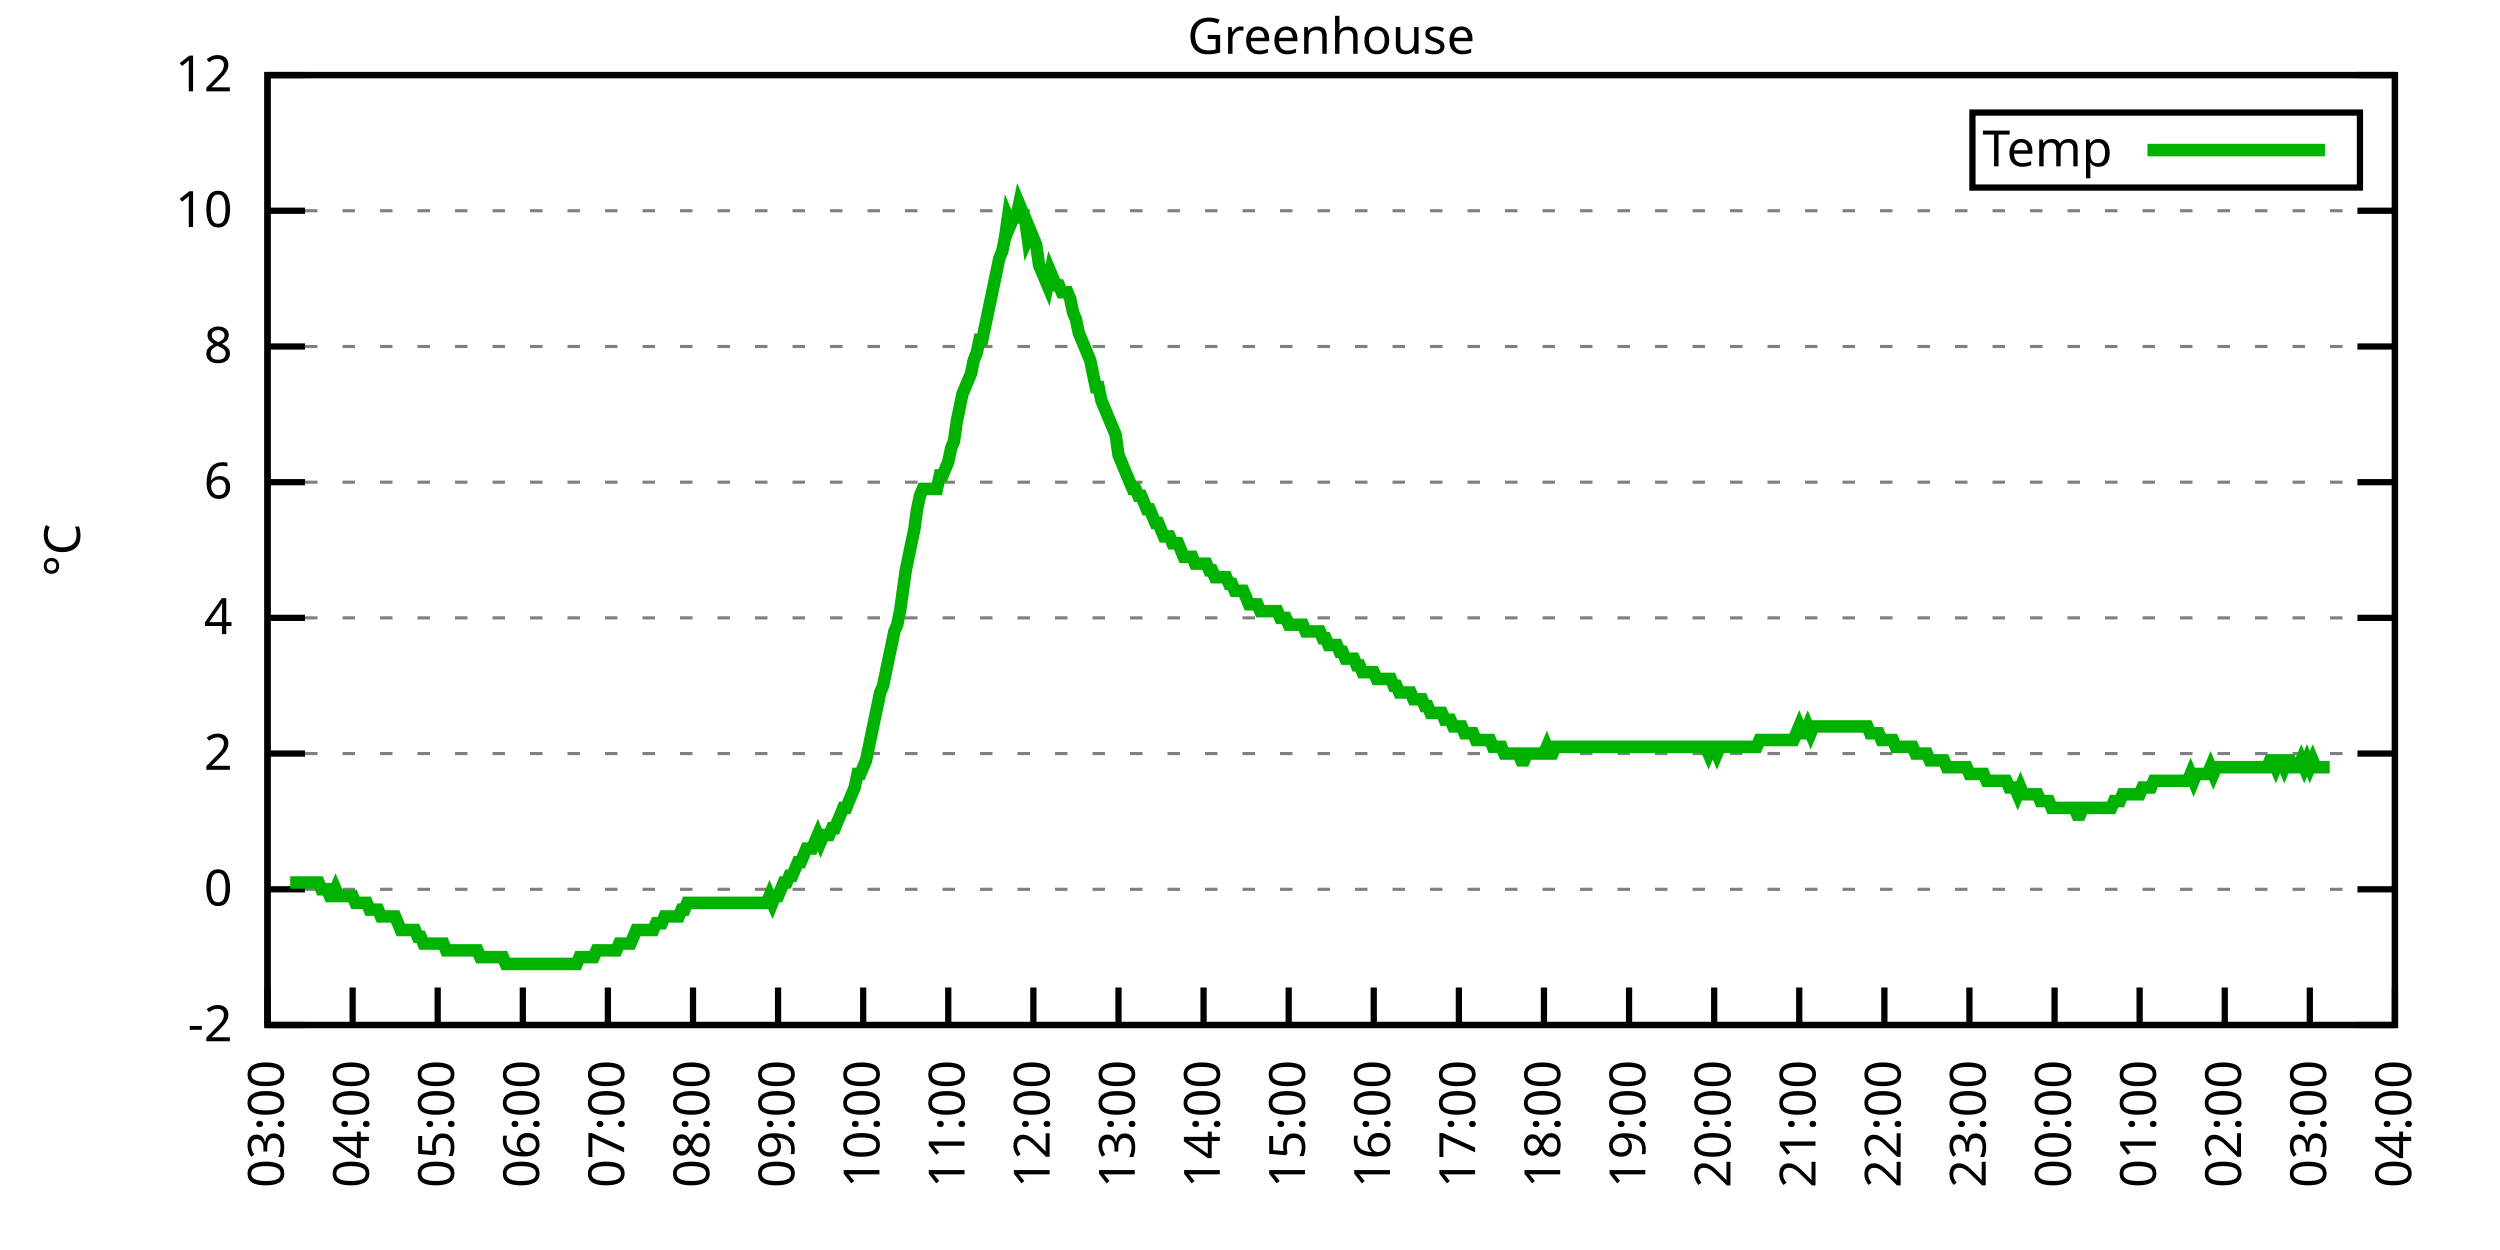
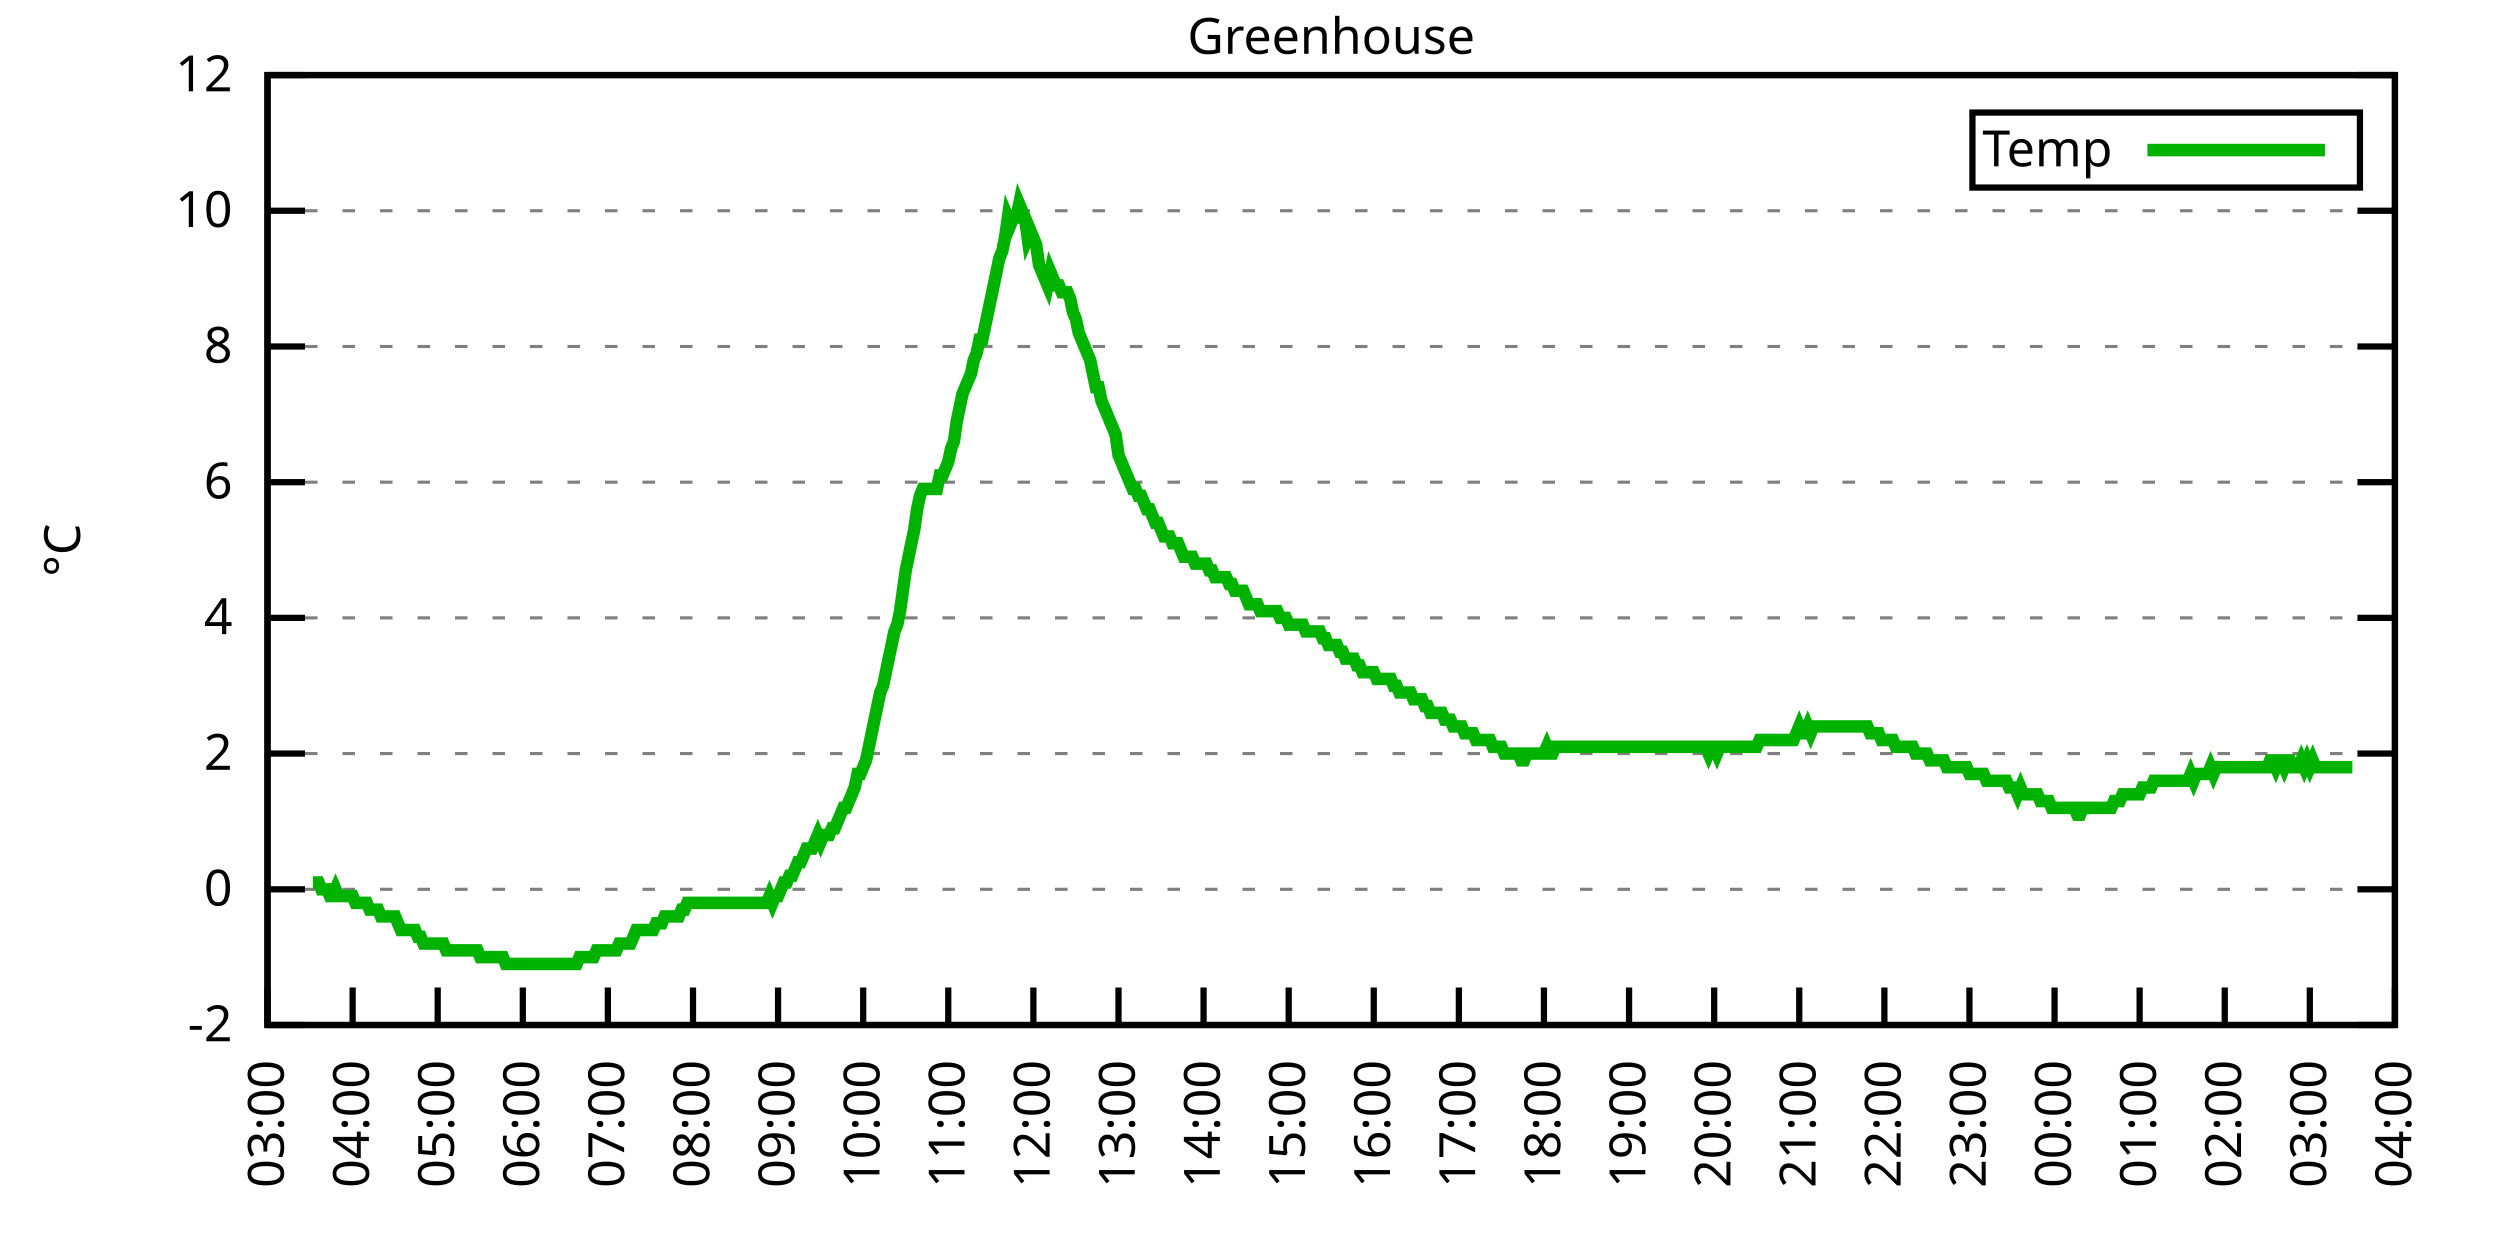
<svg xmlns="http://www.w3.org/2000/svg" xmlns:xlink="http://www.w3.org/1999/xlink" width="400" height="200" viewBox="0 0 400 200">
  <g id="gnuplot_canvas">
    <rect x="0" y="0" width="400" height="200" fill="none" />
    <defs>
      <circle id="gpDot" r="0.5" stroke-width="0.5" stroke="currentColor" />
      <path id="gpPt0" stroke-width="0.333" stroke="currentColor" d="M-1,0 h2 M0,-1 v2" />
      <path id="gpPt1" stroke-width="0.333" stroke="currentColor" d="M-1,-1 L1,1 M1,-1 L-1,1" />
      <path id="gpPt2" stroke-width="0.333" stroke="currentColor" d="M-1,0 L1,0 M0,-1 L0,1 M-1,-1 L1,1 M-1,1 L1,-1" />
      <rect id="gpPt3" stroke-width="0.333" stroke="currentColor" x="-1" y="-1" width="2" height="2" />
      <rect id="gpPt4" stroke-width="0.333" stroke="currentColor" fill="currentColor" x="-1" y="-1" width="2" height="2" />
      <circle id="gpPt5" stroke-width="0.333" stroke="currentColor" cx="0" cy="0" r="1" />
      <use xlink:href="#gpPt5" id="gpPt6" fill="currentColor" stroke="none" />
      <path id="gpPt7" stroke-width="0.333" stroke="currentColor" d="M0,-1.33 L-1.33,0.67 L1.33,0.67 z" />
      <use xlink:href="#gpPt7" id="gpPt8" fill="currentColor" stroke="none" />
      <use xlink:href="#gpPt7" id="gpPt9" stroke="currentColor" transform="rotate(180)" />
      <use xlink:href="#gpPt9" id="gpPt10" fill="currentColor" stroke="none" />
      <use xlink:href="#gpPt3" id="gpPt11" stroke="currentColor" transform="rotate(45)" />
      <use xlink:href="#gpPt11" id="gpPt12" fill="currentColor" stroke="none" />
      <path id="gpPt13" stroke-width="0.333" stroke="currentColor" d="M0,1.330 L1.265,0.411 L0.782,-1.067 L-0.782,-1.076 L-1.265,0.411 z" />
      <use xlink:href="#gpPt13" id="gpPt14" fill="currentColor" stroke="none" />
      <filter id="textbox" filterUnits="objectBoundingBox" x="0" y="0" height="1" width="1">
        <feFlood flood-color="white" flood-opacity="1" result="bgnd" />
        <feComposite in="SourceGraphic" in2="bgnd" operator="atop" />
      </filter>
      <filter id="greybox" filterUnits="objectBoundingBox" x="0" y="0" height="1" width="1">
        <feFlood flood-color="lightgrey" flood-opacity="1" result="grey" />
        <feComposite in="SourceGraphic" in2="grey" operator="atop" />
      </filter>
    </defs>
    <g fill="none" color="white" stroke="currentColor" stroke-width="1.00" stroke-linecap="butt" stroke-linejoin="miter">
</g>
    <g fill="none" color="black" stroke="currentColor" stroke-width="1.00" stroke-linecap="butt" stroke-linejoin="miter">
      <g stroke="none" shape-rendering="crispEdges">
        <polygon fill="rgb(255, 255, 255)" points="42.80,164.00 383.18,164.00 383.18,12.02 42.80,12.02 " />
      </g>
    </g>
    <g fill="none" color="black" stroke="currentColor" stroke-width="1.00" stroke-linecap="butt" stroke-linejoin="miter">
</g>
    <g fill="none" color="black" stroke="black" stroke-width="0.50" stroke-linecap="butt" stroke-linejoin="miter">
</g>
    <g fill="none" color="gray" stroke="currentColor" stroke-width="0.50" stroke-linecap="butt" stroke-linejoin="miter">
      <path stroke="gray" stroke-dasharray="2,4" class="gridline" d="M42.80,164.00 L383.19,164.00  " />
    </g>
    <g fill="none" color="gray" stroke="gray" stroke-width="1.00" stroke-linecap="butt" stroke-linejoin="miter">
</g>
    <g fill="none" color="black" stroke="currentColor" stroke-width="1.00" stroke-linecap="butt" stroke-linejoin="miter">
      <path stroke="black" d="M42.80,164.00 L48.80,164.00 M383.19,164.00 L377.19,164.00  " />
      <g transform="translate(37.20,166.60)" stroke="none" fill="black" font-family="Sans" font-size="8.00" text-anchor="end">
        <text>
          <tspan font-family="Sans">-2</tspan>
        </text>
      </g>
    </g>
    <g fill="none" color="black" stroke="currentColor" stroke-width="1.00" stroke-linecap="butt" stroke-linejoin="miter">
</g>
    <g fill="none" color="black" stroke="black" stroke-width="0.50" stroke-linecap="butt" stroke-linejoin="miter">
</g>
    <g fill="none" color="gray" stroke="currentColor" stroke-width="0.50" stroke-linecap="butt" stroke-linejoin="miter">
      <path stroke="gray" stroke-dasharray="2,4" class="gridline" d="M42.80,142.29 L383.19,142.29  " />
    </g>
    <g fill="none" color="gray" stroke="gray" stroke-width="1.00" stroke-linecap="butt" stroke-linejoin="miter">
</g>
    <g fill="none" color="black" stroke="currentColor" stroke-width="1.00" stroke-linecap="butt" stroke-linejoin="miter">
      <path stroke="black" d="M42.80,142.29 L48.80,142.29 M383.19,142.29 L377.19,142.29  " />
      <g transform="translate(37.20,144.89)" stroke="none" fill="black" font-family="Sans" font-size="8.00" text-anchor="end">
        <text>
          <tspan font-family="Sans"> 0</tspan>
        </text>
      </g>
    </g>
    <g fill="none" color="black" stroke="currentColor" stroke-width="1.00" stroke-linecap="butt" stroke-linejoin="miter">
</g>
    <g fill="none" color="black" stroke="black" stroke-width="0.50" stroke-linecap="butt" stroke-linejoin="miter">
</g>
    <g fill="none" color="gray" stroke="currentColor" stroke-width="0.50" stroke-linecap="butt" stroke-linejoin="miter">
      <path stroke="gray" stroke-dasharray="2,4" class="gridline" d="M42.80,120.57 L383.19,120.57  " />
    </g>
    <g fill="none" color="gray" stroke="gray" stroke-width="1.00" stroke-linecap="butt" stroke-linejoin="miter">
</g>
    <g fill="none" color="black" stroke="currentColor" stroke-width="1.00" stroke-linecap="butt" stroke-linejoin="miter">
      <path stroke="black" d="M42.80,120.57 L48.80,120.57 M383.19,120.57 L377.19,120.57  " />
      <g transform="translate(37.20,123.17)" stroke="none" fill="black" font-family="Sans" font-size="8.00" text-anchor="end">
        <text>
          <tspan font-family="Sans"> 2</tspan>
        </text>
      </g>
    </g>
    <g fill="none" color="black" stroke="currentColor" stroke-width="1.00" stroke-linecap="butt" stroke-linejoin="miter">
</g>
    <g fill="none" color="black" stroke="black" stroke-width="0.50" stroke-linecap="butt" stroke-linejoin="miter">
</g>
    <g fill="none" color="gray" stroke="currentColor" stroke-width="0.50" stroke-linecap="butt" stroke-linejoin="miter">
      <path stroke="gray" stroke-dasharray="2,4" class="gridline" d="M42.80,98.86 L383.19,98.86  " />
    </g>
    <g fill="none" color="gray" stroke="gray" stroke-width="1.00" stroke-linecap="butt" stroke-linejoin="miter">
</g>
    <g fill="none" color="black" stroke="currentColor" stroke-width="1.00" stroke-linecap="butt" stroke-linejoin="miter">
      <path stroke="black" d="M42.80,98.86 L48.80,98.86 M383.19,98.86 L377.19,98.86  " />
      <g transform="translate(37.20,101.46)" stroke="none" fill="black" font-family="Sans" font-size="8.00" text-anchor="end">
        <text>
          <tspan font-family="Sans"> 4</tspan>
        </text>
      </g>
    </g>
    <g fill="none" color="black" stroke="currentColor" stroke-width="1.00" stroke-linecap="butt" stroke-linejoin="miter">
</g>
    <g fill="none" color="black" stroke="black" stroke-width="0.50" stroke-linecap="butt" stroke-linejoin="miter">
</g>
    <g fill="none" color="gray" stroke="currentColor" stroke-width="0.50" stroke-linecap="butt" stroke-linejoin="miter">
      <path stroke="gray" stroke-dasharray="2,4" class="gridline" d="M42.80,77.15 L383.19,77.15  " />
    </g>
    <g fill="none" color="gray" stroke="gray" stroke-width="1.00" stroke-linecap="butt" stroke-linejoin="miter">
</g>
    <g fill="none" color="black" stroke="currentColor" stroke-width="1.00" stroke-linecap="butt" stroke-linejoin="miter">
      <path stroke="black" d="M42.80,77.15 L48.80,77.15 M383.19,77.15 L377.19,77.15  " />
      <g transform="translate(37.20,79.75)" stroke="none" fill="black" font-family="Sans" font-size="8.00" text-anchor="end">
        <text>
          <tspan font-family="Sans"> 6</tspan>
        </text>
      </g>
    </g>
    <g fill="none" color="black" stroke="currentColor" stroke-width="1.00" stroke-linecap="butt" stroke-linejoin="miter">
</g>
    <g fill="none" color="black" stroke="black" stroke-width="0.50" stroke-linecap="butt" stroke-linejoin="miter">
</g>
    <g fill="none" color="gray" stroke="currentColor" stroke-width="0.50" stroke-linecap="butt" stroke-linejoin="miter">
      <path stroke="gray" stroke-dasharray="2,4" class="gridline" d="M42.80,55.44 L383.19,55.44  " />
    </g>
    <g fill="none" color="gray" stroke="gray" stroke-width="1.00" stroke-linecap="butt" stroke-linejoin="miter">
</g>
    <g fill="none" color="black" stroke="currentColor" stroke-width="1.00" stroke-linecap="butt" stroke-linejoin="miter">
      <path stroke="black" d="M42.80,55.44 L48.80,55.44 M383.19,55.44 L377.19,55.44  " />
      <g transform="translate(37.20,58.04)" stroke="none" fill="black" font-family="Sans" font-size="8.00" text-anchor="end">
        <text>
          <tspan font-family="Sans"> 8</tspan>
        </text>
      </g>
    </g>
    <g fill="none" color="black" stroke="currentColor" stroke-width="1.00" stroke-linecap="butt" stroke-linejoin="miter">
</g>
    <g fill="none" color="black" stroke="black" stroke-width="0.50" stroke-linecap="butt" stroke-linejoin="miter">
</g>
    <g fill="none" color="gray" stroke="currentColor" stroke-width="0.50" stroke-linecap="butt" stroke-linejoin="miter">
      <path stroke="gray" stroke-dasharray="2,4" class="gridline" d="M42.80,33.72 L383.19,33.72  " />
    </g>
    <g fill="none" color="gray" stroke="gray" stroke-width="1.00" stroke-linecap="butt" stroke-linejoin="miter">
</g>
    <g fill="none" color="black" stroke="currentColor" stroke-width="1.00" stroke-linecap="butt" stroke-linejoin="miter">
      <path stroke="black" d="M42.80,33.72 L48.80,33.72 M383.19,33.72 L377.19,33.72  " />
      <g transform="translate(37.20,36.32)" stroke="none" fill="black" font-family="Sans" font-size="8.00" text-anchor="end">
        <text>
          <tspan font-family="Sans"> 10</tspan>
        </text>
      </g>
    </g>
    <g fill="none" color="black" stroke="currentColor" stroke-width="1.00" stroke-linecap="butt" stroke-linejoin="miter">
</g>
    <g fill="none" color="black" stroke="black" stroke-width="0.50" stroke-linecap="butt" stroke-linejoin="miter">
</g>
    <g fill="none" color="gray" stroke="currentColor" stroke-width="0.50" stroke-linecap="butt" stroke-linejoin="miter">
      <path stroke="gray" stroke-dasharray="2,4" class="gridline" d="M42.80,12.01 L383.19,12.01  " />
    </g>
    <g fill="none" color="gray" stroke="gray" stroke-width="1.00" stroke-linecap="butt" stroke-linejoin="miter">
</g>
    <g fill="none" color="black" stroke="currentColor" stroke-width="1.00" stroke-linecap="butt" stroke-linejoin="miter">
      <path stroke="black" d="M42.80,12.01 L48.80,12.01 M383.19,12.01 L377.19,12.01  " />
      <g transform="translate(37.20,14.61)" stroke="none" fill="black" font-family="Sans" font-size="8.00" text-anchor="end">
        <text>
          <tspan font-family="Sans"> 12</tspan>
        </text>
      </g>
    </g>
    <g fill="none" color="black" stroke="currentColor" stroke-width="1.00" stroke-linecap="butt" stroke-linejoin="miter">
      <path stroke="black" d="M42.80,164.00 L42.80,158.00  " />
      <g transform="translate(45.40,169.60) rotate(270.00)" stroke="none" fill="black" font-family="Sans" font-size="8.00" text-anchor="end">
        <text>
          <tspan font-family="Sans">03:00</tspan>
        </text>
      </g>
    </g>
    <g fill="none" color="black" stroke="currentColor" stroke-width="1.00" stroke-linecap="butt" stroke-linejoin="miter">
      <path stroke="black" d="M56.42,164.00 L56.42,158.00  " />
      <g transform="translate(59.02,169.60) rotate(270.00)" stroke="none" fill="black" font-family="Sans" font-size="8.00" text-anchor="end">
        <text>
          <tspan font-family="Sans">04:00</tspan>
        </text>
      </g>
    </g>
    <g fill="none" color="black" stroke="currentColor" stroke-width="1.00" stroke-linecap="butt" stroke-linejoin="miter">
      <path stroke="black" d="M70.03,164.00 L70.03,158.00  " />
      <g transform="translate(72.63,169.60) rotate(270.00)" stroke="none" fill="black" font-family="Sans" font-size="8.00" text-anchor="end">
        <text>
          <tspan font-family="Sans">05:00</tspan>
        </text>
      </g>
    </g>
    <g fill="none" color="black" stroke="currentColor" stroke-width="1.00" stroke-linecap="butt" stroke-linejoin="miter">
      <path stroke="black" d="M83.65,164.00 L83.65,158.00  " />
      <g transform="translate(86.25,169.60) rotate(270.00)" stroke="none" fill="black" font-family="Sans" font-size="8.00" text-anchor="end">
        <text>
          <tspan font-family="Sans">06:00</tspan>
        </text>
      </g>
    </g>
    <g fill="none" color="black" stroke="currentColor" stroke-width="1.00" stroke-linecap="butt" stroke-linejoin="miter">
      <path stroke="black" d="M97.26,164.00 L97.26,158.00  " />
      <g transform="translate(99.86,169.60) rotate(270.00)" stroke="none" fill="black" font-family="Sans" font-size="8.00" text-anchor="end">
        <text>
          <tspan font-family="Sans">07:00</tspan>
        </text>
      </g>
    </g>
    <g fill="none" color="black" stroke="currentColor" stroke-width="1.00" stroke-linecap="butt" stroke-linejoin="miter">
      <path stroke="black" d="M110.88,164.00 L110.88,158.00  " />
      <g transform="translate(113.48,169.60) rotate(270.00)" stroke="none" fill="black" font-family="Sans" font-size="8.00" text-anchor="end">
        <text>
          <tspan font-family="Sans">08:00</tspan>
        </text>
      </g>
    </g>
    <g fill="none" color="black" stroke="currentColor" stroke-width="1.00" stroke-linecap="butt" stroke-linejoin="miter">
      <path stroke="black" d="M124.49,164.00 L124.49,158.00  " />
      <g transform="translate(127.09,169.60) rotate(270.00)" stroke="none" fill="black" font-family="Sans" font-size="8.00" text-anchor="end">
        <text>
          <tspan font-family="Sans">09:00</tspan>
        </text>
      </g>
    </g>
    <g fill="none" color="black" stroke="currentColor" stroke-width="1.00" stroke-linecap="butt" stroke-linejoin="miter">
      <path stroke="black" d="M138.11,164.00 L138.11,158.00  " />
      <g transform="translate(140.71,169.60) rotate(270.00)" stroke="none" fill="black" font-family="Sans" font-size="8.00" text-anchor="end">
        <text>
          <tspan font-family="Sans">10:00</tspan>
        </text>
      </g>
    </g>
    <g fill="none" color="black" stroke="currentColor" stroke-width="1.00" stroke-linecap="butt" stroke-linejoin="miter">
      <path stroke="black" d="M151.72,164.00 L151.72,158.00  " />
      <g transform="translate(154.32,169.60) rotate(270.00)" stroke="none" fill="black" font-family="Sans" font-size="8.00" text-anchor="end">
        <text>
          <tspan font-family="Sans">11:00</tspan>
        </text>
      </g>
    </g>
    <g fill="none" color="black" stroke="currentColor" stroke-width="1.00" stroke-linecap="butt" stroke-linejoin="miter">
      <path stroke="black" d="M165.34,164.00 L165.34,158.00  " />
      <g transform="translate(167.94,169.60) rotate(270.00)" stroke="none" fill="black" font-family="Sans" font-size="8.00" text-anchor="end">
        <text>
          <tspan font-family="Sans">12:00</tspan>
        </text>
      </g>
    </g>
    <g fill="none" color="black" stroke="currentColor" stroke-width="1.00" stroke-linecap="butt" stroke-linejoin="miter">
      <path stroke="black" d="M178.96,164.00 L178.96,158.00  " />
      <g transform="translate(181.56,169.60) rotate(270.00)" stroke="none" fill="black" font-family="Sans" font-size="8.00" text-anchor="end">
        <text>
          <tspan font-family="Sans">13:00</tspan>
        </text>
      </g>
    </g>
    <g fill="none" color="black" stroke="currentColor" stroke-width="1.00" stroke-linecap="butt" stroke-linejoin="miter">
      <path stroke="black" d="M192.57,164.00 L192.57,158.00  " />
      <g transform="translate(195.17,169.60) rotate(270.00)" stroke="none" fill="black" font-family="Sans" font-size="8.00" text-anchor="end">
        <text>
          <tspan font-family="Sans">14:00</tspan>
        </text>
      </g>
    </g>
    <g fill="none" color="black" stroke="currentColor" stroke-width="1.00" stroke-linecap="butt" stroke-linejoin="miter">
      <path stroke="black" d="M206.19,164.00 L206.19,158.00  " />
      <g transform="translate(208.79,169.60) rotate(270.00)" stroke="none" fill="black" font-family="Sans" font-size="8.00" text-anchor="end">
        <text>
          <tspan font-family="Sans">15:00</tspan>
        </text>
      </g>
    </g>
    <g fill="none" color="black" stroke="currentColor" stroke-width="1.00" stroke-linecap="butt" stroke-linejoin="miter">
      <path stroke="black" d="M219.80,164.00 L219.80,158.00  " />
      <g transform="translate(222.40,169.60) rotate(270.00)" stroke="none" fill="black" font-family="Sans" font-size="8.00" text-anchor="end">
        <text>
          <tspan font-family="Sans">16:00</tspan>
        </text>
      </g>
    </g>
    <g fill="none" color="black" stroke="currentColor" stroke-width="1.00" stroke-linecap="butt" stroke-linejoin="miter">
      <path stroke="black" d="M233.42,164.00 L233.42,158.00  " />
      <g transform="translate(236.02,169.60) rotate(270.00)" stroke="none" fill="black" font-family="Sans" font-size="8.00" text-anchor="end">
        <text>
          <tspan font-family="Sans">17:00</tspan>
        </text>
      </g>
    </g>
    <g fill="none" color="black" stroke="currentColor" stroke-width="1.00" stroke-linecap="butt" stroke-linejoin="miter">
      <path stroke="black" d="M247.03,164.00 L247.03,158.00  " />
      <g transform="translate(249.63,169.60) rotate(270.00)" stroke="none" fill="black" font-family="Sans" font-size="8.00" text-anchor="end">
        <text>
          <tspan font-family="Sans">18:00</tspan>
        </text>
      </g>
    </g>
    <g fill="none" color="black" stroke="currentColor" stroke-width="1.00" stroke-linecap="butt" stroke-linejoin="miter">
      <path stroke="black" d="M260.65,164.00 L260.65,158.00  " />
      <g transform="translate(263.25,169.60) rotate(270.00)" stroke="none" fill="black" font-family="Sans" font-size="8.00" text-anchor="end">
        <text>
          <tspan font-family="Sans">19:00</tspan>
        </text>
      </g>
    </g>
    <g fill="none" color="black" stroke="currentColor" stroke-width="1.00" stroke-linecap="butt" stroke-linejoin="miter">
      <path stroke="black" d="M274.27,164.00 L274.27,158.00  " />
      <g transform="translate(276.87,169.60) rotate(270.00)" stroke="none" fill="black" font-family="Sans" font-size="8.00" text-anchor="end">
        <text>
          <tspan font-family="Sans">20:00</tspan>
        </text>
      </g>
    </g>
    <g fill="none" color="black" stroke="currentColor" stroke-width="1.00" stroke-linecap="butt" stroke-linejoin="miter">
      <path stroke="black" d="M287.88,164.00 L287.88,158.00  " />
      <g transform="translate(290.48,169.60) rotate(270.00)" stroke="none" fill="black" font-family="Sans" font-size="8.00" text-anchor="end">
        <text>
          <tspan font-family="Sans">21:00</tspan>
        </text>
      </g>
    </g>
    <g fill="none" color="black" stroke="currentColor" stroke-width="1.00" stroke-linecap="butt" stroke-linejoin="miter">
      <path stroke="black" d="M301.50,164.00 L301.50,158.00  " />
      <g transform="translate(304.10,169.60) rotate(270.00)" stroke="none" fill="black" font-family="Sans" font-size="8.00" text-anchor="end">
        <text>
          <tspan font-family="Sans">22:00</tspan>
        </text>
      </g>
    </g>
    <g fill="none" color="black" stroke="currentColor" stroke-width="1.00" stroke-linecap="butt" stroke-linejoin="miter">
      <path stroke="black" d="M315.11,164.00 L315.11,158.00  " />
      <g transform="translate(317.71,169.60) rotate(270.00)" stroke="none" fill="black" font-family="Sans" font-size="8.00" text-anchor="end">
        <text>
          <tspan font-family="Sans">23:00</tspan>
        </text>
      </g>
    </g>
    <g fill="none" color="black" stroke="currentColor" stroke-width="1.00" stroke-linecap="butt" stroke-linejoin="miter">
      <path stroke="black" d="M328.73,164.00 L328.73,158.00  " />
      <g transform="translate(331.33,169.60) rotate(270.00)" stroke="none" fill="black" font-family="Sans" font-size="8.00" text-anchor="end">
        <text>
          <tspan font-family="Sans">00:00</tspan>
        </text>
      </g>
    </g>
    <g fill="none" color="black" stroke="currentColor" stroke-width="1.00" stroke-linecap="butt" stroke-linejoin="miter">
      <path stroke="black" d="M342.34,164.00 L342.34,158.00  " />
      <g transform="translate(344.94,169.60) rotate(270.00)" stroke="none" fill="black" font-family="Sans" font-size="8.00" text-anchor="end">
        <text>
          <tspan font-family="Sans">01:00</tspan>
        </text>
      </g>
    </g>
    <g fill="none" color="black" stroke="currentColor" stroke-width="1.00" stroke-linecap="butt" stroke-linejoin="miter">
      <path stroke="black" d="M355.96,164.00 L355.96,158.00  " />
      <g transform="translate(358.56,169.60) rotate(270.00)" stroke="none" fill="black" font-family="Sans" font-size="8.00" text-anchor="end">
        <text>
          <tspan font-family="Sans">02:00</tspan>
        </text>
      </g>
    </g>
    <g fill="none" color="black" stroke="currentColor" stroke-width="1.00" stroke-linecap="butt" stroke-linejoin="miter">
      <path stroke="black" d="M369.57,164.00 L369.57,158.00  " />
      <g transform="translate(372.17,169.60) rotate(270.00)" stroke="none" fill="black" font-family="Sans" font-size="8.00" text-anchor="end">
        <text>
          <tspan font-family="Sans">03:00</tspan>
        </text>
      </g>
    </g>
    <g fill="none" color="black" stroke="currentColor" stroke-width="1.00" stroke-linecap="butt" stroke-linejoin="miter">
      <path stroke="black" d="M383.19,164.00 L383.19,158.00  " />
      <g transform="translate(385.79,169.60) rotate(270.00)" stroke="none" fill="black" font-family="Sans" font-size="8.00" text-anchor="end">
        <text>
          <tspan font-family="Sans">04:00</tspan>
        </text>
      </g>
    </g>
    <g fill="none" color="black" stroke="currentColor" stroke-width="1.00" stroke-linecap="butt" stroke-linejoin="miter">
</g>
    <g fill="none" color="black" stroke="currentColor" stroke-width="1.00" stroke-linecap="butt" stroke-linejoin="miter">
      <path stroke="black" d="M42.80,12.01 L42.80,164.00 L383.19,164.00 L383.19,12.01 L42.80,12.01 Z  " />
    </g>
    <g fill="none" color="black" stroke="currentColor" stroke-width="1.00" stroke-linecap="butt" stroke-linejoin="miter">
</g>
    <g fill="none" color="black" stroke="currentColor" stroke-width="1.00" stroke-linecap="butt" stroke-linejoin="miter">
      <path stroke="black" d="M315.59,30.01 L315.59,18.01 L377.59,18.01 L377.59,30.01 L315.59,30.01 Z  " />
    </g>
    <g id="Greenhouse_plot_1">
      <g fill="none" color="white" stroke="black" stroke-width="2.00" stroke-linecap="butt" stroke-linejoin="miter">
</g>
      <g fill="none" color="black" stroke="currentColor" stroke-width="2.00" stroke-linecap="butt" stroke-linejoin="miter">
        <g transform="translate(337.99,26.61)" stroke="none" fill="black" font-family="Sans" font-size="8.00" text-anchor="end">
          <text>
            <tspan font-family="Sans">Temp</tspan>
          </text>
        </g>
      </g>
      <g fill="none" color="black" stroke="currentColor" stroke-width="2.00" stroke-linecap="butt" stroke-linejoin="miter">
-         <path stroke="rgb(  0, 178,   0)" d="M343.59,24.01 L371.99,24.01 M46.43,141.20 L46.88,141.20 L47.34,141.20 L47.79,141.20 L48.25,141.20 L48.70,141.20   L49.15,141.20 L49.61,141.20 L50.06,141.20 L50.52,141.20 L50.97,141.20 L51.42,142.29 L51.88,142.29 L52.33,142.29   L52.78,143.37 L53.24,143.37 L53.69,142.29 L54.15,143.37 L54.60,143.37 L55.05,143.37 L55.51,143.37 L55.96,143.37   L56.42,143.37 L56.87,144.46 L57.32,144.46 L57.78,144.46 L58.23,144.46 L58.68,144.46 L59.14,145.54 L59.59,145.54   L60.05,145.54 L60.50,145.54 L60.95,146.63 L61.41,146.63 L61.86,146.63 L62.32,146.63 L62.77,146.63 L63.22,146.63   L63.68,147.72 L64.13,148.80 L64.58,148.80 L65.04,148.80 L65.49,148.80 L65.95,148.80 L66.40,148.80 L66.85,149.89   L67.31,149.89 L67.76,150.97 L68.22,150.97 L68.67,150.97 L69.12,150.97 L69.58,150.97 L70.03,150.97 L70.49,150.97   L70.94,150.97 L71.39,152.06 L71.85,152.06 L72.30,152.06 L72.75,152.06 L73.21,152.06 L73.66,152.06 L74.12,152.06   L74.57,152.06 L75.02,152.06 L75.48,152.06 L75.93,152.06 L76.39,152.06 L76.84,153.14 L77.29,153.14 L77.75,153.14   L78.20,153.14 L78.65,153.14 L79.11,153.14 L79.56,153.14 L80.02,153.14 L80.47,153.14 L80.92,154.23 L81.38,154.23   L81.83,154.23 L82.29,154.23 L82.74,154.23 L83.19,154.23 L83.65,154.23 L84.10,154.23 L84.55,154.23 L85.01,154.23   L85.46,154.23 L85.92,154.23 L86.37,154.23 L86.82,154.23 L87.28,154.23 L87.73,154.23 L88.19,154.23 L88.64,154.23   L89.09,154.23 L89.55,154.23 L90.00,154.23 L90.45,154.23 L90.91,154.23 L91.36,154.23 L91.82,154.23 L92.27,154.23   L92.72,153.14 L93.18,153.14 L93.63,153.14 L94.09,153.14 L94.54,153.14 L94.99,153.14 L95.45,152.06 L95.90,152.06   L96.35,152.06 L96.81,152.06 L97.26,152.06 L97.72,152.06 L98.17,152.06 L98.62,152.06 L99.08,150.97 L99.53,150.97   L99.99,150.97 L100.44,150.97 L100.89,150.97 L101.35,149.89 L101.80,148.80 L102.25,148.80 L102.71,148.80 L103.16,148.80   L103.62,148.80 L104.07,148.80 L104.52,148.80 L104.98,147.72 L105.43,147.72 L105.89,147.72 L106.34,146.63 L106.79,146.63   L107.25,146.63 L107.70,146.63 L108.15,146.63 L108.61,146.63 L109.06,145.54 L109.52,145.54 L109.97,144.46 L110.42,144.46   L110.88,144.46 L111.33,144.46 L111.79,144.46 L112.24,144.46 L112.69,144.46 L113.15,144.46 L113.60,144.46 L114.05,144.46   L114.51,144.46 L114.96,144.46 L115.42,144.46 L115.87,144.46 L116.32,144.46 L116.78,144.46 L117.23,144.46 L117.69,144.46   L118.14,144.46 L118.59,144.46 L119.05,144.46 L119.50,144.46 L119.96,144.46 L120.41,144.46 L120.86,144.46 L121.32,144.46   L121.77,144.46 L122.22,144.46 L122.68,144.46 L123.13,143.37 L123.59,144.46 L124.04,143.37 L124.49,143.37 L124.95,142.29   L125.40,141.20 L125.86,141.20 L126.31,140.12 L126.76,140.12 L127.22,139.03 L127.67,137.94 L128.12,137.94 L128.58,136.86   L129.03,135.77 L129.49,135.77 L129.94,135.77 L130.39,134.69 L130.85,133.60 L131.30,134.69 L131.76,133.60 L132.21,133.60   L132.66,133.60 L133.12,132.52 L133.57,132.52 L134.02,131.43 L134.48,130.35 L134.93,129.26 L135.39,129.26 L135.84,128.17   L136.29,127.09 L136.75,126.00 L137.20,123.83 L137.66,123.83 L138.11,122.75 L138.56,121.66 L139.02,119.49 L139.47,117.32   L139.92,115.15 L140.38,112.97 L140.83,110.80 L141.29,109.72 L141.74,107.55 L142.19,105.38 L142.65,103.20 L143.10,101.03   L143.56,99.95 L144.01,97.78 L144.46,94.52 L144.92,91.26 L145.37,89.09 L145.82,86.92 L146.28,84.75 L146.73,81.49   L147.19,79.32 L147.64,78.23 L148.09,78.23 L148.55,78.23 L149.00,78.23 L149.46,78.23 L149.91,78.23 L150.36,76.06   L150.82,76.06 L151.27,74.98 L151.72,73.89 L152.18,71.72 L152.63,70.63 L153.09,67.38 L153.54,65.21 L153.99,63.04   L154.45,61.95 L154.90,60.86 L155.36,59.78 L155.81,57.61 L156.26,56.52 L156.72,54.35 L157.17,54.35 L157.62,52.18   L158.08,50.01 L158.53,47.84 L158.99,45.66 L159.44,43.49 L159.89,41.32 L160.35,40.24 L160.80,38.07 L161.26,34.81   L161.71,35.89 L162.16,34.81 L162.62,34.81 L163.07,32.64 L163.52,33.72 L163.98,34.81 L164.43,38.07 L164.89,36.98   L165.34,38.07 L165.79,39.15 L166.25,42.41 L166.70,43.49 L167.16,44.58 L167.61,45.66 L168.06,43.49 L168.52,44.58   L168.97,45.66 L169.43,45.66 L169.88,46.75 L170.33,46.75 L170.79,46.75 L171.24,47.84 L171.69,50.01 L172.15,51.09   L172.60,53.26 L173.06,54.35 L173.51,55.44 L173.96,56.52 L174.42,57.61 L174.87,59.78 L175.33,61.95 L175.78,61.95   L176.23,64.12 L176.69,65.21 L177.14,66.29 L177.59,67.38 L178.05,68.46 L178.50,69.55 L178.96,72.81 L179.41,73.89   L179.86,74.98 L180.32,76.06 L180.77,77.15 L181.23,78.23 L181.68,78.23 L182.13,79.32 L182.59,79.32 L183.04,80.41   L183.49,81.49 L183.95,81.49 L184.40,82.58 L184.86,83.66 L185.31,83.66 L185.76,84.75 L186.22,85.83 L186.67,85.83   L187.13,85.83 L187.58,86.92 L188.03,86.92 L188.49,86.92 L188.94,88.00 L189.39,89.09 L189.85,89.09 L190.30,89.09   L190.76,89.09 L191.21,90.18 L191.66,90.18 L192.12,90.18 L192.57,90.18 L193.03,90.18 L193.48,91.26 L193.93,91.26   L194.39,92.35 L194.84,92.35 L195.29,92.35 L195.75,92.35 L196.20,92.35 L196.66,93.43 L197.11,93.43 L197.56,94.52   L198.02,94.52 L198.47,94.52 L198.93,94.52 L199.38,95.60 L199.83,96.69 L200.29,96.69 L200.74,96.69 L201.19,96.69   L201.65,97.78 L202.10,97.78 L202.56,97.78 L203.01,97.78 L203.46,97.78 L203.92,97.78 L204.37,97.78 L204.83,98.86   L205.28,98.86 L205.73,98.86 L206.19,99.95 L206.64,99.95 L207.09,99.95 L207.55,99.95 L208.00,99.95 L208.46,99.95   L208.91,101.03 L209.36,101.03 L209.82,101.03 L210.27,101.03 L210.73,101.03 L211.18,101.03 L211.63,102.12 L212.09,102.12   L212.54,103.20 L213.00,103.20 L213.45,103.20 L213.90,103.20 L214.36,104.29 L214.81,104.29 L215.26,105.38 L215.72,105.38   L216.17,105.38 L216.63,105.38 L217.08,106.46 L217.53,106.46 L217.99,107.55 L218.44,107.55 L218.90,107.55 L219.35,107.55   L219.80,107.55 L220.26,108.63 L220.71,108.63 L221.16,108.63 L221.62,108.63 L222.07,108.63 L222.53,108.63 L222.98,109.72   L223.43,109.72 L223.89,110.80 L224.34,110.80 L224.80,110.80 L225.25,110.80 L225.70,110.80 L226.16,111.89 L226.61,111.89   L227.06,111.89 L227.52,111.89 L227.97,112.97 L228.43,112.97 L228.88,114.06 L229.33,114.06 L229.79,114.06 L230.24,114.06   L230.70,114.06 L231.15,115.15 L231.60,115.15 L232.06,115.15 L232.51,116.23 L232.96,116.23 L233.42,116.23 L233.87,116.23   L234.33,117.32 L234.78,117.32 L235.23,117.32 L235.69,117.32 L236.14,118.40 L236.60,118.40 L237.05,118.40 L237.50,118.40   L237.96,118.40 L238.41,118.40 L238.86,119.49 L239.32,119.49 L239.77,119.49 L240.23,119.49 L240.68,120.57 L241.13,120.57   L241.59,120.57 L242.04,120.57 L242.50,120.57 L242.95,120.57 L243.40,121.66 L243.86,121.66 L244.31,120.57 L244.76,120.57   L245.22,120.57 L245.67,120.57 L246.13,120.57 L246.58,120.57 L247.03,120.57 L247.49,119.49 L247.94,120.57 L248.40,120.57   L248.85,119.49 L249.30,119.49 L249.76,119.49 L250.21,119.49 L250.66,119.49 L251.12,119.49 L251.57,119.49 L252.03,119.49   L252.48,119.49 L252.93,119.49 L253.39,119.49 L253.84,119.49 L254.30,119.49 L254.75,119.49 L255.20,119.49 L255.66,119.49   L256.56,119.49 L257.02,119.49 L257.47,119.49 L257.93,119.49 L258.38,119.49 L258.83,119.49 L259.29,119.49 L259.74,119.49   L260.20,119.49 L260.65,119.49 L261.10,119.49 L261.56,119.49 L262.01,119.49 L262.47,119.49 L262.92,119.49 L263.37,119.49   L263.83,119.49 L264.28,119.49 L264.73,119.49 L265.19,119.49 L265.64,119.49 L266.10,119.49 L266.55,119.49 L267.00,119.49   L267.46,119.49 L267.91,119.49 L268.37,119.49 L268.82,119.49 L269.27,119.49 L269.73,119.49 L270.18,119.49 L270.63,119.49   L271.09,119.49 L271.54,119.49 L272.00,119.49 L272.45,119.49 L272.90,119.49 L273.36,120.57 L273.81,119.49 L274.27,119.49   L274.72,120.57 L275.17,119.49 L275.63,119.49 L276.08,119.49 L276.53,119.49 L276.99,119.49 L277.44,119.49 L277.90,119.49   L278.35,119.49 L278.80,119.49 L279.26,119.49 L279.71,119.49 L280.17,119.49 L280.62,119.49 L281.07,119.49 L281.53,118.40   L281.98,118.40 L282.43,118.40 L282.89,118.40 L283.34,118.40 L283.80,118.40 L284.25,118.40 L284.70,118.40 L285.16,118.40   L285.61,118.40 L286.07,118.40 L286.52,118.40 L286.97,118.40 L287.43,117.32 L287.88,116.23 L288.33,117.32 L288.79,117.32   L289.24,116.23 L289.70,117.32 L290.15,116.23 L290.60,116.23 L291.06,116.23 L291.51,116.23 L291.97,116.23 L292.42,116.23   L292.87,116.23 L293.33,116.23 L293.78,116.23 L294.23,116.23 L294.69,116.23 L295.14,116.23 L295.60,116.23 L296.05,116.23   L296.50,116.23 L296.96,116.23 L297.41,116.23 L297.87,116.23 L298.32,116.23 L298.77,116.23 L299.23,117.32 L299.68,117.32   L300.13,117.32 L300.59,117.32 L301.04,118.40 L301.50,118.40 L301.95,118.40 L302.40,118.40 L302.86,118.40 L303.31,119.49   L303.77,119.49 L304.22,119.49 L304.67,119.49 L305.13,119.49 L305.58,119.49 L306.03,119.49 L306.49,120.57 L306.94,120.57   L307.40,120.57 L307.85,120.57 L308.30,120.57 L308.76,121.66 L309.21,121.66 L309.67,121.66 L310.12,121.66 L310.57,121.66   L311.03,121.66 L311.48,122.75 L311.94,122.75 L312.39,122.75 L312.84,122.75 L313.30,122.75 L313.75,122.75 L314.20,122.75   L314.66,122.75 L315.11,123.83 L315.57,123.83 L316.02,123.83 L316.47,123.83 L316.93,123.83 L317.38,123.83 L317.84,124.92   L318.29,124.92 L318.74,124.92 L319.20,124.92 L319.65,124.92 L320.10,124.92 L320.56,124.92 L321.01,124.92 L321.47,126.00   L321.92,126.00 L322.37,126.00 L322.83,127.09 L323.28,126.00 L323.74,127.09 L324.19,127.09 L324.64,127.09 L325.10,127.09   L325.55,127.09 L326.00,127.09 L326.46,128.17 L326.91,128.17 L327.37,128.17 L327.82,128.17 L328.27,129.26 L328.73,129.26   L329.18,129.26 L329.64,129.26 L330.09,129.26 L330.54,129.26 L331.00,129.26 L331.45,129.26 L331.90,129.26 L332.36,130.35   L332.81,130.35 L333.27,129.26 L333.72,129.26 L334.17,129.26 L334.63,129.26 L335.08,129.26 L335.54,129.26 L335.99,129.26   L336.44,129.26 L336.90,129.26 L337.35,129.26 L337.80,129.26 L338.26,128.17 L338.71,128.17 L339.17,128.17 L339.62,127.09   L340.07,127.09 L340.53,127.09 L340.98,127.09 L341.44,127.09 L341.89,127.09 L342.34,127.09 L342.80,126.00 L343.25,126.00   L343.70,126.00 L344.16,126.00 L344.61,124.92 L345.07,124.92 L345.52,124.92 L345.97,124.92 L346.43,124.92 L346.88,124.92   L347.34,124.92 L347.79,124.92 L348.24,124.92 L348.70,124.92 L349.15,124.92 L349.60,124.92 L350.06,124.92 L350.51,123.83   L350.97,124.92 L351.42,123.83 L351.87,123.83 L352.33,123.83 L352.78,123.83 L353.24,123.83 L353.69,122.75 L354.14,123.83   L354.60,122.75 L355.05,122.75 L355.50,122.75 L355.96,122.75 L356.41,122.75 L356.87,122.75 L357.32,122.75 L357.77,122.75   L358.23,122.75 L358.68,122.75 L359.14,122.75 L359.59,122.75 L360.04,122.75 L360.50,122.75 L360.95,122.75 L361.41,122.75   L361.86,122.75 L362.31,122.75 L362.77,122.75 L363.22,121.66 L363.67,121.66 L364.13,122.75 L364.58,121.66 L365.04,121.66   L365.49,122.75 L365.94,121.66 L366.40,121.66 L366.85,122.75 L367.31,122.75 L367.76,122.75 L368.21,121.66 L368.67,122.75   L369.12,121.66 L369.57,122.75 L370.03,121.66 L370.48,122.75 L370.94,122.75 L371.39,122.75 L371.84,122.75 L372.30,122.75   L372.75,122.75  " />
+         <path stroke="rgb(  0, 178,   0)" d="M343.59,24.01 L371.99,24.01 M50.06,141.20 L50.52,141.20 L50.97,141.20 L51.42,142.29 L51.88,142.29 L52.33,142.29   L52.78,143.37 L53.24,143.37 L53.69,142.29 L54.15,143.37 L54.60,143.37 L55.05,143.37 L55.51,143.37 L55.96,143.37   L56.42,143.37 L56.87,144.46 L57.32,144.46 L57.78,144.46 L58.23,144.46 L58.68,144.46 L59.14,145.54 L59.59,145.54   L60.05,145.54 L60.50,145.54 L60.95,146.63 L61.41,146.63 L61.86,146.63 L62.32,146.63 L62.77,146.63 L63.22,146.63   L63.68,147.72 L64.13,148.80 L64.58,148.80 L65.04,148.80 L65.49,148.80 L65.95,148.80 L66.40,148.80 L66.85,149.89   L67.31,149.89 L67.76,150.97 L68.22,150.97 L68.67,150.97 L69.12,150.97 L69.58,150.97 L70.03,150.97 L70.49,150.97   L70.94,150.97 L71.39,152.06 L71.85,152.06 L72.30,152.06 L72.75,152.06 L73.21,152.06 L73.66,152.06 L74.12,152.06   L74.57,152.06 L75.02,152.06 L75.48,152.06 L75.93,152.06 L76.39,152.06 L76.84,153.14 L77.29,153.14 L77.75,153.14   L78.20,153.14 L78.65,153.14 L79.11,153.14 L79.56,153.14 L80.02,153.14 L80.47,153.14 L80.92,154.23 L81.38,154.23   L81.83,154.23 L82.29,154.23 L82.74,154.23 L83.19,154.23 L83.65,154.23 L84.10,154.23 L84.55,154.23 L85.01,154.23   L85.46,154.23 L85.92,154.23 L86.37,154.23 L86.82,154.23 L87.28,154.23 L87.73,154.23 L88.19,154.23 L88.64,154.23   L89.09,154.23 L89.55,154.23 L90.00,154.23 L90.45,154.23 L90.91,154.23 L91.36,154.23 L91.82,154.23 L92.27,154.23   L92.72,153.14 L93.18,153.14 L93.63,153.14 L94.09,153.14 L94.54,153.14 L94.99,153.14 L95.45,152.06 L95.90,152.06   L96.35,152.06 L96.81,152.06 L97.26,152.06 L97.72,152.06 L98.17,152.06 L98.62,152.06 L99.08,150.97 L99.53,150.97   L99.99,150.97 L100.44,150.97 L100.89,150.97 L101.35,149.89 L101.80,148.80 L102.25,148.80 L102.71,148.80 L103.16,148.80   L103.62,148.80 L104.07,148.80 L104.52,148.80 L104.98,147.72 L105.43,147.72 L105.89,147.72 L106.34,146.63 L106.79,146.63   L107.25,146.63 L107.70,146.63 L108.15,146.63 L108.61,146.63 L109.06,145.54 L109.52,145.54 L109.97,144.46 L110.42,144.46   L110.88,144.46 L111.33,144.46 L111.79,144.46 L112.24,144.46 L112.69,144.46 L113.15,144.46 L113.60,144.46 L114.05,144.46   L114.51,144.46 L114.96,144.46 L115.42,144.46 L115.87,144.46 L116.32,144.46 L116.78,144.46 L117.23,144.46 L117.69,144.46   L118.14,144.46 L118.59,144.46 L119.05,144.46 L119.50,144.46 L119.96,144.46 L120.41,144.46 L120.86,144.46 L121.32,144.46   L121.77,144.46 L122.22,144.46 L122.68,144.46 L123.13,143.37 L123.59,144.46 L124.04,143.37 L124.49,143.37 L124.95,142.29   L125.40,141.20 L125.86,141.20 L126.31,140.12 L126.76,140.12 L127.22,139.03 L127.67,137.94 L128.12,137.94 L128.58,136.86   L129.03,135.77 L129.49,135.77 L129.94,135.77 L130.39,134.69 L130.85,133.60 L131.30,134.69 L131.76,133.60 L132.21,133.60   L132.66,133.60 L133.12,132.52 L133.57,132.52 L134.02,131.43 L134.48,130.35 L134.93,129.26 L135.39,129.26 L135.84,128.17   L136.29,127.09 L136.75,126.00 L137.20,123.83 L137.66,123.83 L138.11,122.75 L138.56,121.66 L139.02,119.49 L139.47,117.32   L139.92,115.15 L140.38,112.97 L140.83,110.80 L141.29,109.72 L141.74,107.55 L142.19,105.38 L142.65,103.20 L143.10,101.03   L143.56,99.95 L144.01,97.78 L144.46,94.52 L144.92,91.26 L145.37,89.09 L145.82,86.92 L146.28,84.75 L146.73,81.49   L147.19,79.32 L147.64,78.23 L148.09,78.23 L148.55,78.23 L149.00,78.23 L149.46,78.23 L149.91,78.23 L150.36,76.06   L150.82,76.06 L151.27,74.98 L151.72,73.89 L152.18,71.72 L152.63,70.63 L153.09,67.38 L153.54,65.21 L153.99,63.04   L154.45,61.95 L154.90,60.86 L155.36,59.78 L155.81,57.61 L156.26,56.52 L156.72,54.35 L157.17,54.35 L157.62,52.18   L158.08,50.01 L158.53,47.84 L158.99,45.66 L159.44,43.49 L159.89,41.32 L160.35,40.24 L160.80,38.07 L161.26,34.81   L161.71,35.89 L162.16,34.81 L162.62,34.81 L163.07,32.64 L163.52,33.72 L163.98,34.81 L164.43,38.07 L164.89,36.98   L165.34,38.07 L165.79,39.15 L166.25,42.41 L166.70,43.49 L167.16,44.58 L167.61,45.66 L168.06,43.49 L168.52,44.58   L168.97,45.66 L169.43,45.66 L169.88,46.75 L170.33,46.75 L170.79,46.75 L171.24,47.84 L171.69,50.01 L172.15,51.09   L172.60,53.26 L173.06,54.35 L173.51,55.44 L173.96,56.52 L174.42,57.61 L174.87,59.78 L175.33,61.95 L175.78,61.95   L176.23,64.12 L176.69,65.21 L177.14,66.29 L177.59,67.38 L178.05,68.46 L178.50,69.55 L178.96,72.81 L179.41,73.89   L179.86,74.98 L180.32,76.06 L180.77,77.15 L181.23,78.23 L181.68,78.23 L182.13,79.32 L182.59,79.32 L183.04,80.41   L183.49,81.49 L183.95,81.49 L184.40,82.58 L184.86,83.66 L185.31,83.66 L185.76,84.75 L186.22,85.83 L186.67,85.83   L187.13,85.83 L187.58,86.92 L188.03,86.92 L188.49,86.92 L188.94,88.00 L189.39,89.09 L189.85,89.09 L190.30,89.09   L190.76,89.09 L191.21,90.18 L191.66,90.18 L192.12,90.18 L192.57,90.18 L193.03,90.18 L193.48,91.26 L193.93,91.26   L194.39,92.35 L194.84,92.35 L195.29,92.35 L195.75,92.35 L196.20,92.35 L196.66,93.43 L197.11,93.43 L197.56,94.52   L198.02,94.52 L198.47,94.52 L198.93,94.52 L199.38,95.60 L199.83,96.69 L200.29,96.69 L200.74,96.69 L201.19,96.69   L201.65,97.78 L202.10,97.78 L202.56,97.78 L203.01,97.78 L203.46,97.78 L203.92,97.78 L204.37,97.78 L204.83,98.86   L205.28,98.86 L205.73,98.86 L206.19,99.95 L206.64,99.95 L207.09,99.95 L207.55,99.95 L208.00,99.95 L208.46,99.95   L208.91,101.03 L209.36,101.03 L209.82,101.03 L210.27,101.03 L210.73,101.03 L211.18,101.03 L211.63,102.12 L212.09,102.12   L212.54,103.20 L213.00,103.20 L213.45,103.20 L213.90,103.20 L214.36,104.29 L214.81,104.29 L215.26,105.38 L215.72,105.38   L216.17,105.38 L216.63,105.38 L217.08,106.46 L217.53,106.46 L217.99,107.55 L218.44,107.55 L218.90,107.55 L219.35,107.55   L219.80,107.55 L220.26,108.63 L220.71,108.63 L221.16,108.63 L221.62,108.63 L222.07,108.63 L222.53,108.63 L222.98,109.72   L223.43,109.72 L223.89,110.80 L224.34,110.80 L224.80,110.80 L225.25,110.80 L225.70,110.80 L226.16,111.89 L226.61,111.89   L227.06,111.89 L227.52,111.89 L227.97,112.97 L228.43,112.97 L228.88,114.06 L229.33,114.06 L229.79,114.06 L230.24,114.06   L230.70,114.06 L231.15,115.15 L231.60,115.15 L232.06,115.15 L232.51,116.23 L232.96,116.23 L233.42,116.23 L233.87,116.23   L234.33,117.32 L234.78,117.32 L235.23,117.32 L235.69,117.32 L236.14,118.40 L236.60,118.40 L237.05,118.40 L237.50,118.40   L237.96,118.40 L238.41,118.40 L238.86,119.49 L239.32,119.49 L239.77,119.49 L240.23,119.49 L240.68,120.57 L241.13,120.57   L241.59,120.57 L242.04,120.57 L242.50,120.57 L242.95,120.57 L243.40,121.66 L243.86,121.66 L244.31,120.57 L244.76,120.57   L245.22,120.57 L245.67,120.57 L246.13,120.57 L246.58,120.57 L247.03,120.57 L247.49,119.49 L247.94,120.57 L248.40,120.57   L248.85,119.49 L249.30,119.49 L249.76,119.49 L250.21,119.49 L250.66,119.49 L251.12,119.49 L251.57,119.49 L252.03,119.49   L252.48,119.49 L252.93,119.49 L253.39,119.49 L253.84,119.49 L254.30,119.49 L254.75,119.49 L255.20,119.49 L255.66,119.49   L256.56,119.49 L257.02,119.49 L257.47,119.49 L257.93,119.49 L258.38,119.49 L258.83,119.49 L259.29,119.49 L259.74,119.49   L260.20,119.49 L260.65,119.49 L261.10,119.49 L261.56,119.49 L262.01,119.49 L262.47,119.49 L262.92,119.49 L263.37,119.49   L263.83,119.49 L264.28,119.49 L264.73,119.49 L265.19,119.49 L265.64,119.49 L266.10,119.49 L266.55,119.49 L267.00,119.49   L267.46,119.49 L267.91,119.49 L268.37,119.49 L268.82,119.49 L269.27,119.49 L269.73,119.49 L270.18,119.49 L270.63,119.49   L271.09,119.49 L271.54,119.49 L272.00,119.49 L272.45,119.49 L272.90,119.49 L273.36,120.57 L273.81,119.49 L274.27,119.49   L274.72,120.57 L275.17,119.49 L275.63,119.49 L276.08,119.49 L276.53,119.49 L276.99,119.49 L277.44,119.49 L277.90,119.49   L278.35,119.49 L278.80,119.49 L279.26,119.49 L279.71,119.49 L280.17,119.49 L280.62,119.49 L281.07,119.49 L281.53,118.40   L281.98,118.40 L282.43,118.40 L282.89,118.40 L283.34,118.40 L283.80,118.40 L284.25,118.40 L284.70,118.40 L285.16,118.40   L285.61,118.40 L286.07,118.40 L286.52,118.40 L286.97,118.40 L287.43,117.32 L287.88,116.23 L288.33,117.32 L288.79,117.32   L289.24,116.23 L289.70,117.32 L290.15,116.23 L290.60,116.23 L291.06,116.23 L291.51,116.23 L291.97,116.23 L292.42,116.23   L292.87,116.23 L293.33,116.23 L293.78,116.23 L294.23,116.23 L294.69,116.23 L295.14,116.23 L295.60,116.23 L296.05,116.23   L296.50,116.23 L296.96,116.23 L297.41,116.23 L297.87,116.23 L298.32,116.23 L298.77,116.23 L299.23,117.32 L299.68,117.32   L300.13,117.32 L300.59,117.32 L301.04,118.40 L301.50,118.40 L301.95,118.40 L302.40,118.40 L302.86,118.40 L303.31,119.49   L303.77,119.49 L304.22,119.49 L304.67,119.49 L305.13,119.49 L305.58,119.49 L306.03,119.49 L306.49,120.57 L306.94,120.57   L307.40,120.57 L307.85,120.57 L308.30,120.57 L308.76,121.66 L309.21,121.66 L309.67,121.66 L310.12,121.66 L310.57,121.66   L311.03,121.66 L311.48,122.75 L311.94,122.75 L312.39,122.75 L312.84,122.75 L313.30,122.75 L313.75,122.75 L314.20,122.75   L314.66,122.75 L315.11,123.83 L315.57,123.83 L316.02,123.83 L316.47,123.83 L316.93,123.83 L317.38,123.83 L317.84,124.92   L318.29,124.92 L318.74,124.92 L319.20,124.92 L319.65,124.92 L320.10,124.92 L320.56,124.92 L321.01,124.92 L321.47,126.00   L321.92,126.00 L322.37,126.00 L322.83,127.09 L323.28,126.00 L323.74,127.09 L324.19,127.09 L324.64,127.09 L325.10,127.09   L325.55,127.09 L326.00,127.09 L326.46,128.17 L326.91,128.17 L327.37,128.17 L327.82,128.17 L328.27,129.26 L328.73,129.26   L329.18,129.26 L329.64,129.26 L330.09,129.26 L330.54,129.26 L331.00,129.26 L331.45,129.26 L331.90,129.26 L332.36,130.35   L332.81,130.35 L333.27,129.26 L333.72,129.26 L334.17,129.26 L334.63,129.26 L335.08,129.26 L335.54,129.26 L335.99,129.26   L336.44,129.26 L336.90,129.26 L337.35,129.26 L337.80,129.26 L338.26,128.17 L338.71,128.17 L339.17,128.17 L339.62,127.09   L340.07,127.09 L340.53,127.09 L340.98,127.09 L341.44,127.09 L341.89,127.09 L342.34,127.09 L342.80,126.00 L343.25,126.00   L343.70,126.00 L344.16,126.00 L344.61,124.92 L345.07,124.92 L345.52,124.92 L345.97,124.92 L346.43,124.92 L346.88,124.92   L347.34,124.92 L347.79,124.92 L348.24,124.92 L348.70,124.92 L349.15,124.92 L349.60,124.92 L350.06,124.92 L350.51,123.83   L350.97,124.92 L351.42,123.83 L351.87,123.83 L352.33,123.83 L352.78,123.83 L353.24,123.83 L353.69,122.75 L354.14,123.83   L354.60,122.75 L355.05,122.75 L355.50,122.75 L355.96,122.75 L356.41,122.75 L356.87,122.75 L357.32,122.75 L357.77,122.75   L358.23,122.75 L358.68,122.75 L359.14,122.75 L359.59,122.75 L360.04,122.75 L360.50,122.75 L360.95,122.75 L361.41,122.75   L361.86,122.75 L362.31,122.75 L362.77,122.75 L363.22,121.66 L363.67,121.66 L364.13,122.75 L364.58,121.66 L365.04,121.66   L365.49,122.75 L365.94,121.66 L366.40,121.66 L366.85,122.75 L367.31,122.75 L367.76,122.75 L368.21,121.66 L368.67,122.75   L369.12,121.66 L369.57,122.75 L370.03,121.66 L370.48,122.75 L370.94,122.75 L371.39,122.75 L371.84,122.75 L372.30,122.75   L372.75,122.75 L373.21,122.75 L373.66,122.75 L374.11,122.75 L374.57,122.75 L375.02,122.75 L375.47,122.75 L375.93,122.75   L376.38,122.75  " />
      </g>
    </g>
    <g fill="none" color="black" stroke="currentColor" stroke-width="2.00" stroke-linecap="butt" stroke-linejoin="miter">
</g>
    <g fill="none" color="black" stroke="black" stroke-width="1.00" stroke-linecap="butt" stroke-linejoin="miter">
</g>
    <g fill="none" color="black" stroke="currentColor" stroke-width="1.00" stroke-linecap="butt" stroke-linejoin="miter">
      <path stroke="black" d="M42.80,12.01 L42.80,164.00 L383.19,164.00 L383.19,12.01 L42.80,12.01 Z  " />
      <g transform="translate(12.80,88.01) rotate(270.00)" stroke="none" fill="black" font-family="Sans" font-size="8.00" text-anchor="middle">
        <text>
          <tspan font-family="Sans">°C</tspan>
        </text>
      </g>
    </g>
    <g fill="none" color="black" stroke="currentColor" stroke-width="1.00" stroke-linecap="butt" stroke-linejoin="miter">
</g>
    <g fill="none" color="black" stroke="currentColor" stroke-width="1.00" stroke-linecap="butt" stroke-linejoin="miter">
      <g transform="translate(212.99,8.61)" stroke="none" fill="black" font-family="Sans" font-size="8.00" text-anchor="middle">
        <text>
          <tspan font-family="Sans">Greenhouse</tspan>
        </text>
      </g>
    </g>
    <g fill="none" color="black" stroke="currentColor" stroke-width="1.00" stroke-linecap="butt" stroke-linejoin="miter">
</g>
  </g>
</svg>
